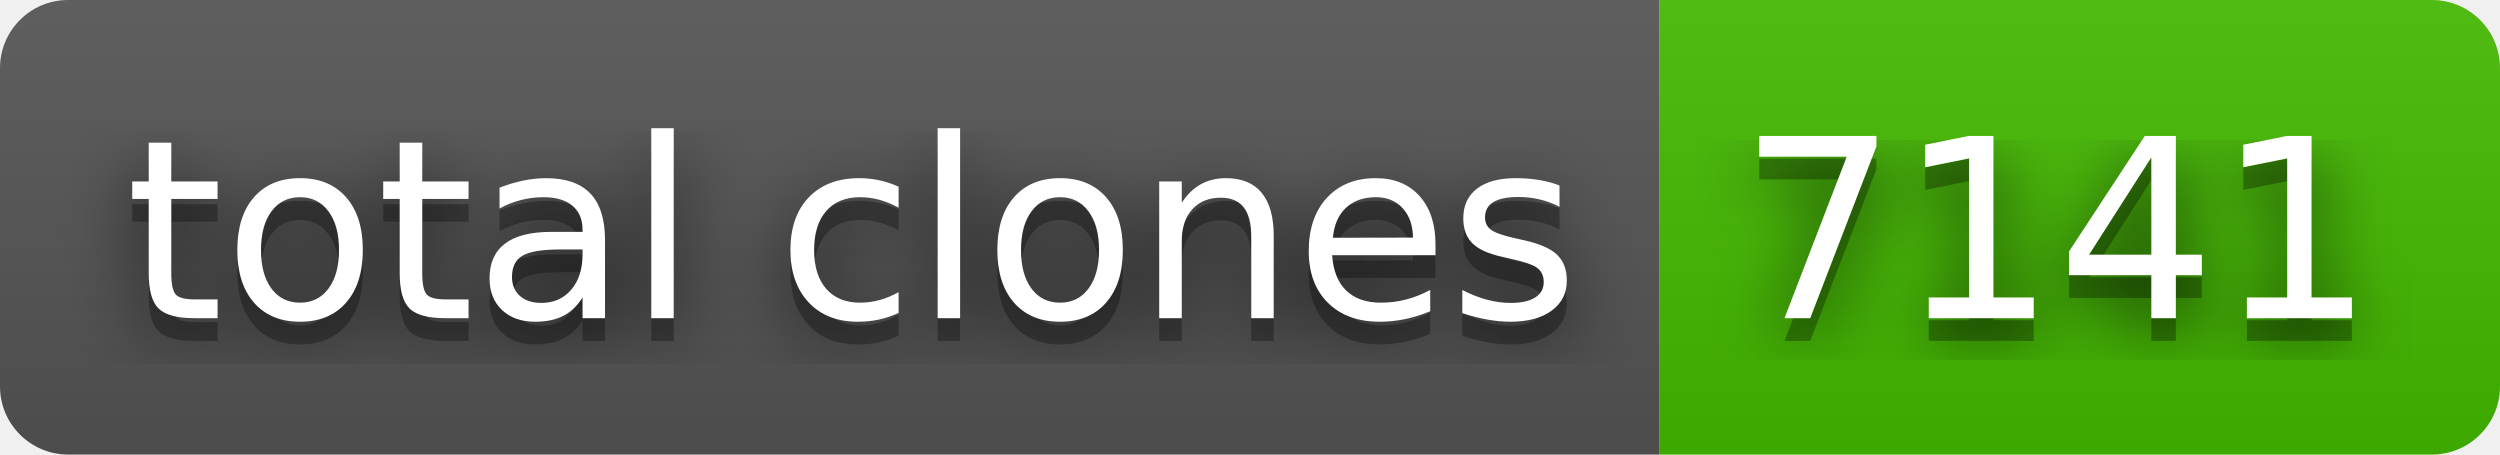
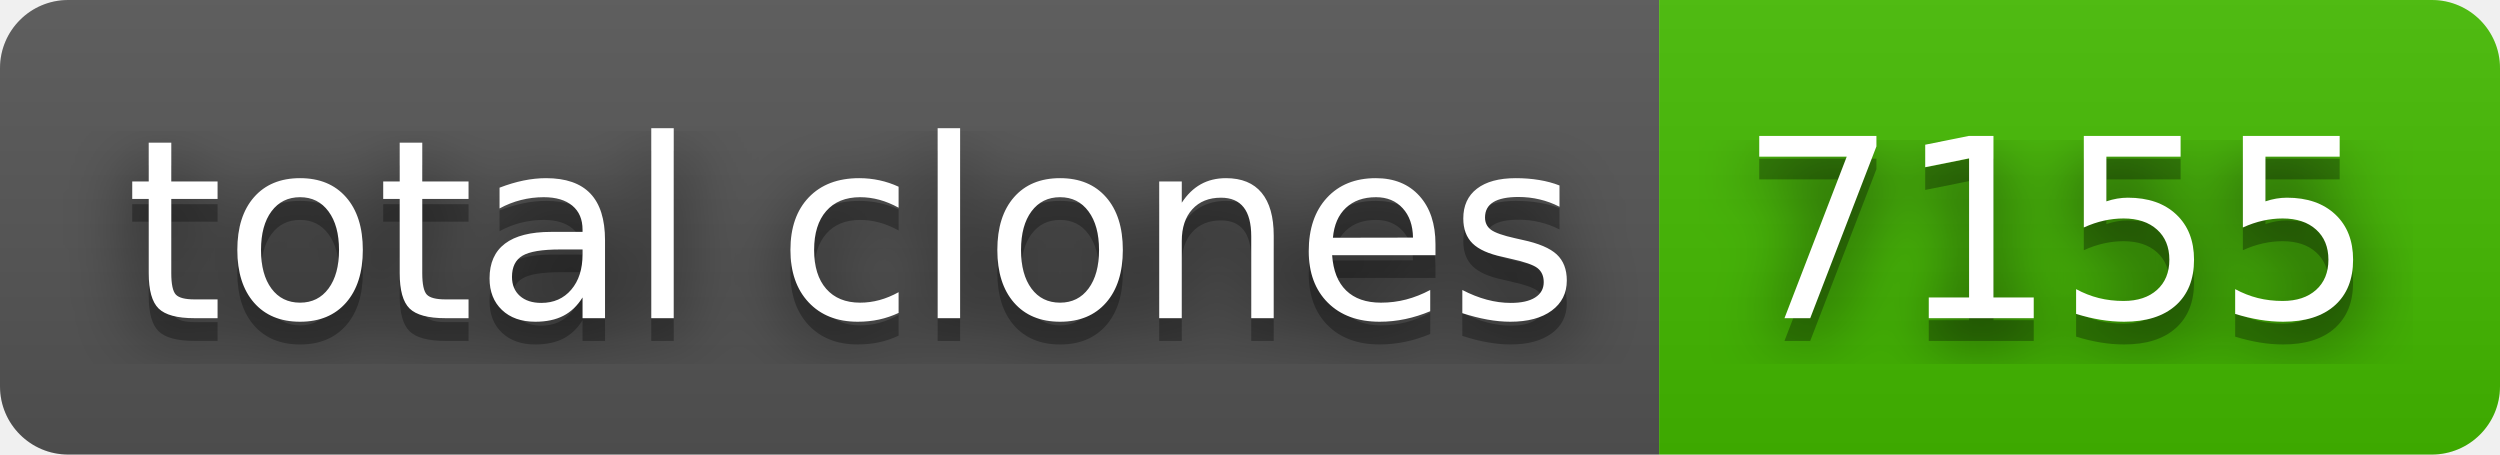
- <svg xmlns="http://www.w3.org/2000/svg" width="110" height="20" role="img" aria-label="total clones: 7141">
+ <svg xmlns="http://www.w3.org/2000/svg" width="110" height="20" role="img" aria-label="total clones: 7155">
  <filter id="blur">
    <feGaussianBlur in="SourceGraphic" stdDeviation="16" />
  </filter>
  <linearGradient id="s" x2="0" y2="100%">
    <stop offset="0" stop-color="#bbb" stop-opacity=".1" />
    <stop offset="1" stop-opacity=".1" />
  </linearGradient>
  <clipPath id="r">
    <rect width="110" height="20" rx="3" fill="#fff" />
  </clipPath>
  <g clip-path="url(#r)">
    <rect width="73" height="20" fill="#555" />
    <rect x="73" width="37" height="20" fill="#4b0" />
    <rect width="110" height="20" fill="url(#s)" />
  </g>
  <g fill="#fff" text-anchor="middle" font-family="Verdana,Geneva,DejaVu Sans,sans-serif" text-rendering="geometricPrecision" font-size="110">
    <text aria-hidden="true" x="375" y="150" fill="#010101" fill-opacity=".80" filter="url(#blur)" transform="scale(.1)" textLength="630">total clones</text>
    <text aria-hidden="true" x="375" y="150" fill="#010101" fill-opacity=".3" transform="scale(.1)" textLength="630">total clones</text>
    <text x="375" y="140" transform="scale(.1)" fill="#fff" textLength="630">total clones</text>
-     <text aria-hidden="true" x="905" y="150" fill="#010101" fill-opacity=".80" filter="url(#blur)" transform="scale(.1)" textLength="270">7141</text>
-     <text aria-hidden="true" x="905" y="150" fill="#010101" fill-opacity=".3" transform="scale(.1)" textLength="270">7141</text>
-     <text x="905" y="140" transform="scale(.1)" fill="#fff" textLength="270">7141</text>
+     <text aria-hidden="true" x="905" y="150" fill="#010101" fill-opacity=".80" filter="url(#blur)" transform="scale(.1)" textLength="270">7155</text>
+     <text aria-hidden="true" x="905" y="150" fill="#010101" fill-opacity=".3" transform="scale(.1)" textLength="270">7155</text>
+     <text x="905" y="140" transform="scale(.1)" fill="#fff" textLength="270">7155</text>
  </g>
</svg>
